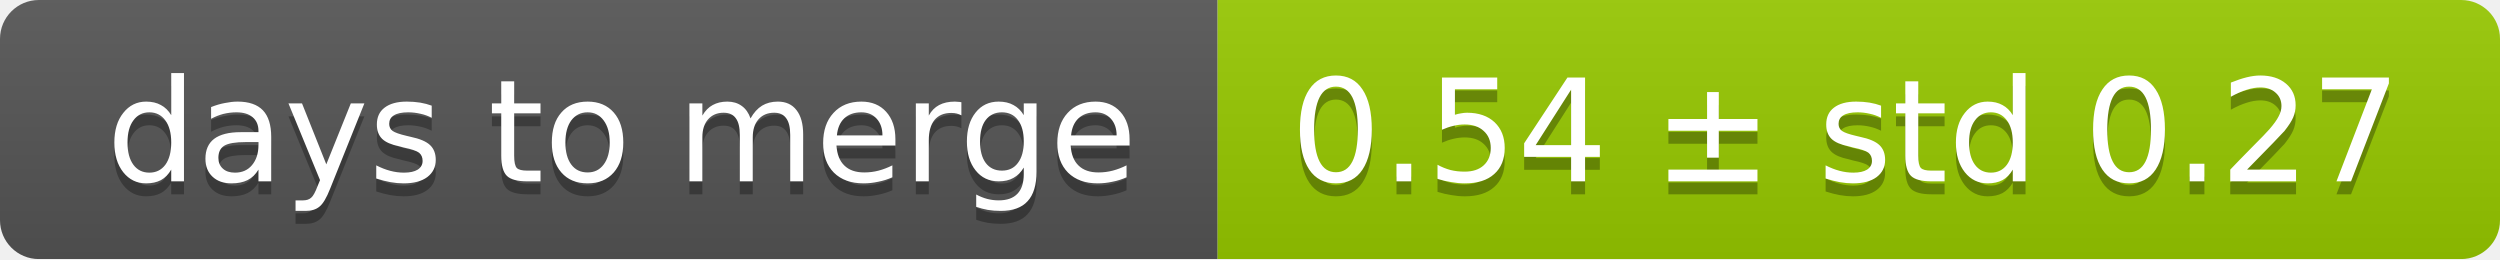
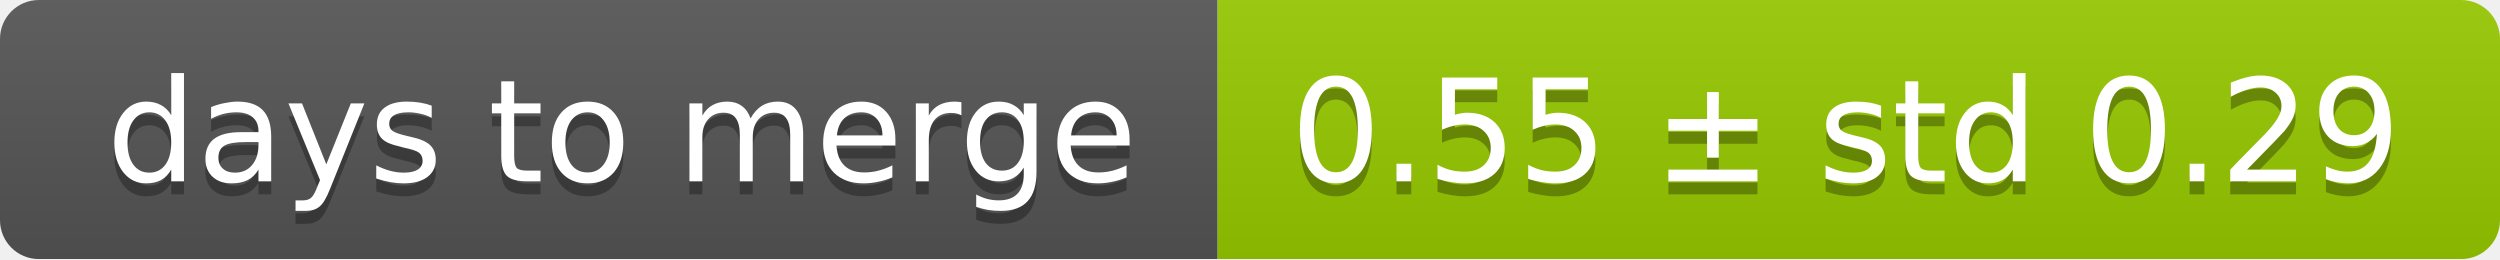
<svg xmlns="http://www.w3.org/2000/svg" width="193" height="20">
  <linearGradient id="smooth" x2="0" y2="100%">
    <stop offset="0" stop-color="#bbb" stop-opacity=".1" />
    <stop offset="1" stop-opacity=".1" />
  </linearGradient>
  <mask id="round">
    <rect width="193" height="20" rx="3" fill="#fff" />
  </mask>
  <g mask="url(#round)">
    <rect width="94" height="20" fill="#555" />
    <rect x="94" width="99" height="20" fill="#97ca00" />
    <rect width="193" height="20" fill="url(#smooth)" />
  </g>
  <g fill="#fff" text-anchor="middle" font-family="DejaVu Sans,Verdana,Geneva,sans-serif" font-size="11">
    <text x="48" y="15" fill="#010101" fill-opacity=".3">days to merge</text>
    <text x="48" y="14">days to merge</text>
-     <text x="142.5" y="15" fill="#010101" fill-opacity=".3">0.54 ± std 0.27</text>
-     <text x="142.5" y="14">0.54 ± std 0.27</text>
+     <text x="142.5" y="15" fill="#010101" fill-opacity=".3">0.55 ± std 0.29</text>
+     <text x="142.5" y="14">0.55 ± std 0.29</text>
  </g>
</svg>
